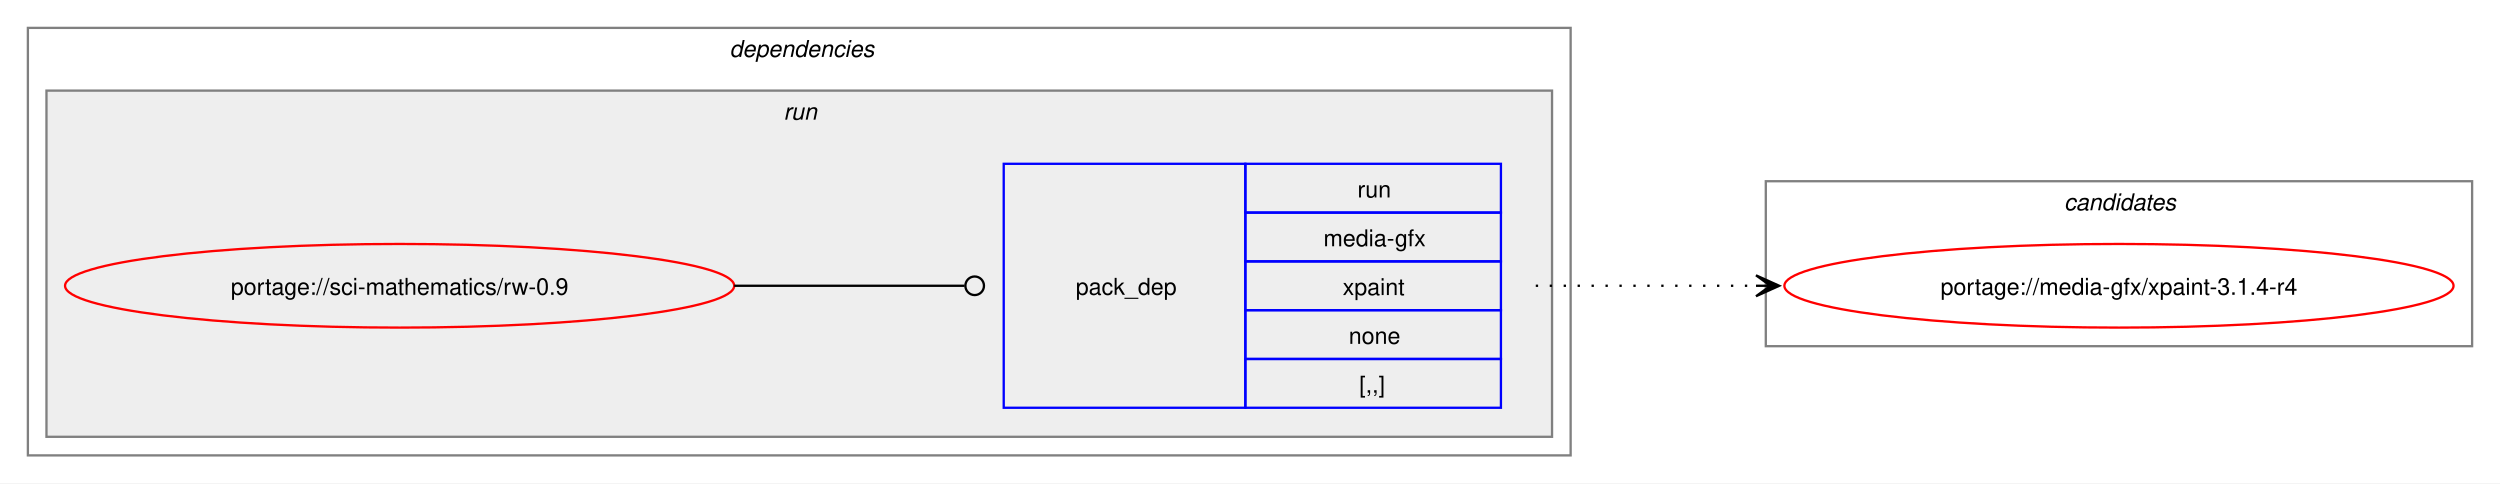
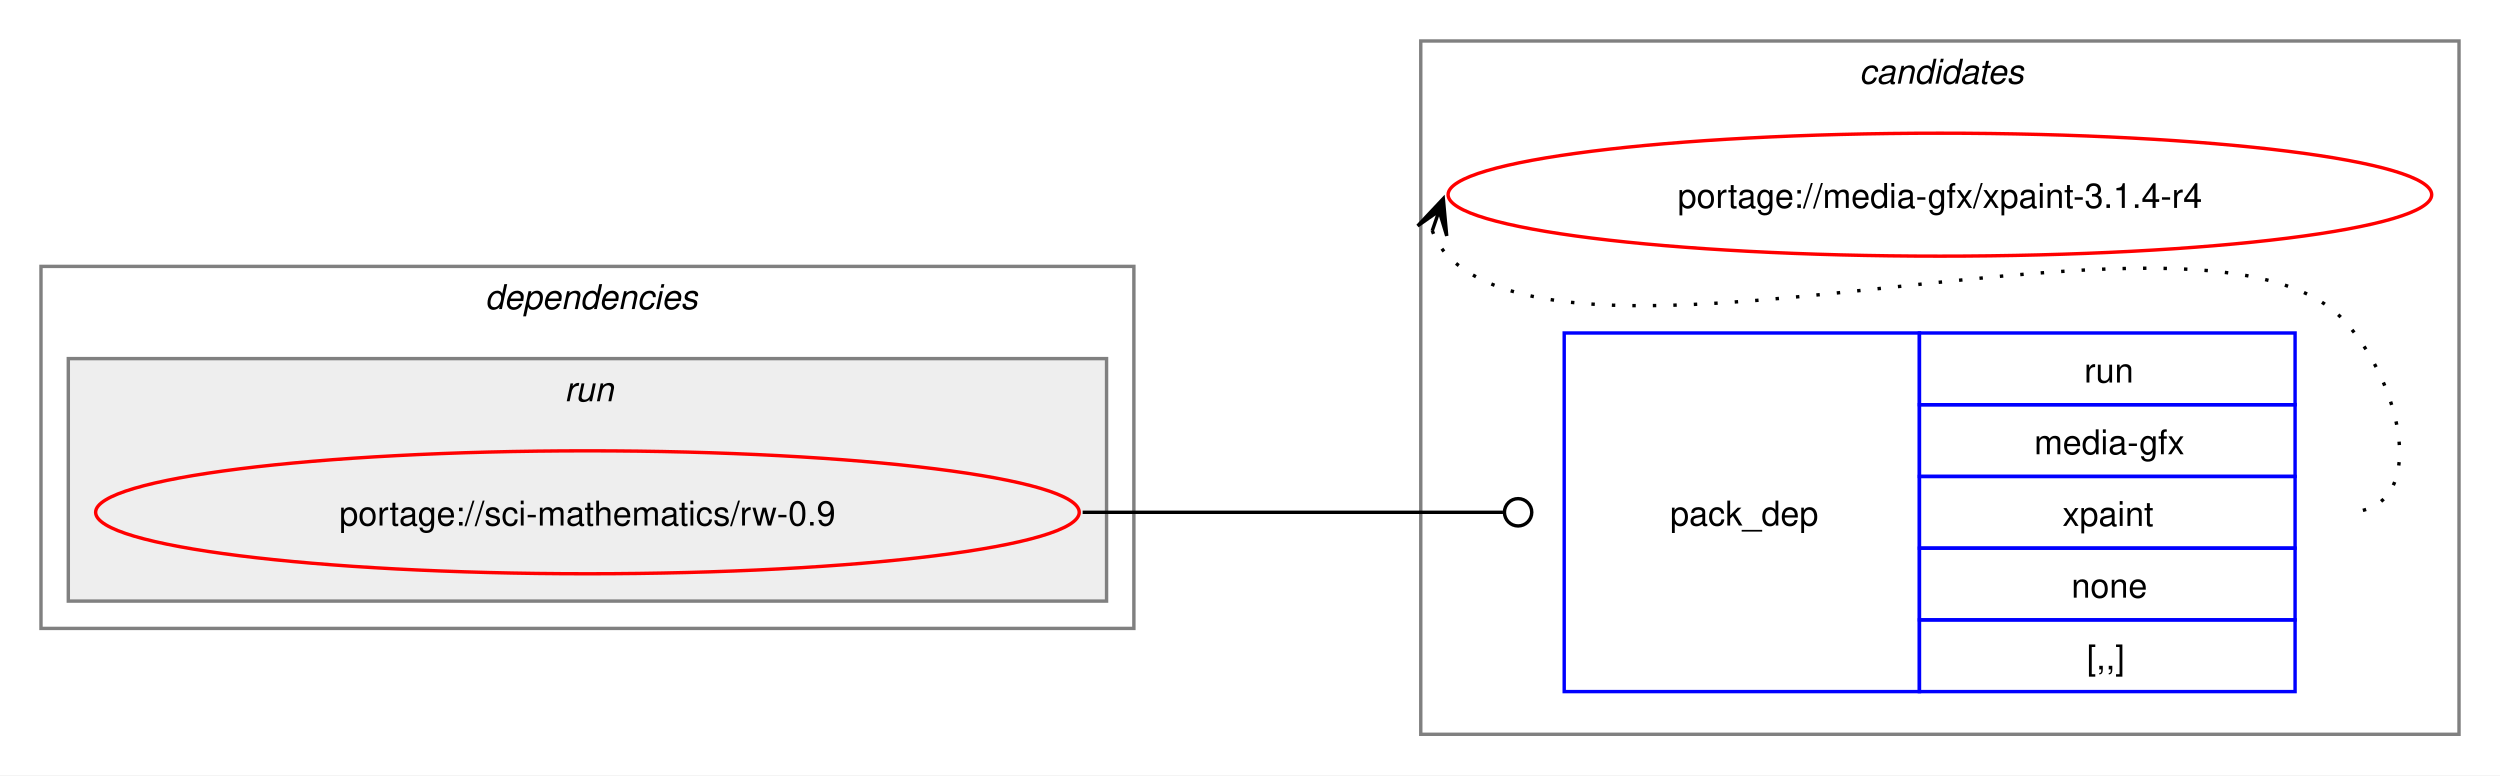
- <svg xmlns="http://www.w3.org/2000/svg" xmlns:xlink="http://www.w3.org/1999/xlink" width="1076pt" height="208pt" viewBox="0.00 0.00 1076.00 208.00">
-   <g id="graph0" class="graph" transform="scale(1 1) rotate(0) translate(4 204)">
-     <polygon fill="white" stroke="none" points="-4,4 -4,-204 1072,-204 1072,4 -4,4" />
+ <svg xmlns="http://www.w3.org/2000/svg" xmlns:xlink="http://www.w3.org/1999/xlink" width="732pt" height="227pt" viewBox="0.00 0.00 732.00 227.00">
+   <g id="graph0" class="graph" transform="scale(1 1) rotate(0) translate(4 223)">
+     <polygon fill="white" stroke="none" points="-4,4 -4,-223 728,-223 728,4 -4,4" />
+     <g id="clust7" class="cluster">
+       <polygon fill="none" stroke="gray" points="412,-8 412,-211 716,-211 716,-8 412,-8" />
+       <text text-anchor="start" x="540.38" y="-198.5" font-family="Helvetica,sans-Serif" font-style="italic" font-size="10.00">candidates</text>
+     </g>
    <g id="clust2" class="cluster">
-       <polygon fill="none" stroke="gray" points="8,-8 8,-192 672,-192 672,-8 8,-8" />
-       <text text-anchor="start" x="310" y="-179.5" font-family="Helvetica,sans-Serif" font-style="italic" font-size="10.00">dependencies</text>
+       <polygon fill="none" stroke="gray" points="8,-39 8,-145 328,-145 328,-39 8,-39" />
+       <text text-anchor="start" x="138" y="-132.5" font-family="Helvetica,sans-Serif" font-style="italic" font-size="10.00">dependencies</text>
    </g>
    <g id="clust5" class="cluster">
-       <polygon fill="#eeeeee" stroke="gray" points="16,-16 16,-165 664,-165 664,-16 16,-16" />
-       <text text-anchor="start" x="333.25" y="-152.5" font-family="Helvetica,sans-Serif" font-style="italic" font-size="10.00">run</text>
-     </g>
-     <g id="clust7" class="cluster">
-       <polygon fill="none" stroke="gray" points="756,-55 756,-126 1060,-126 1060,-55 756,-55" />
-       <text text-anchor="start" x="884.38" y="-113.5" font-family="Helvetica,sans-Serif" font-style="italic" font-size="10.00">candidates</text>
+       <polygon fill="#eeeeee" stroke="gray" points="16,-47 16,-118 320,-118 320,-47 16,-47" />
+       <text text-anchor="start" x="161.25" y="-105.5" font-family="Helvetica,sans-Serif" font-style="italic" font-size="10.00">run</text>
    </g>
    <g id="node1" class="node">
      <g id="a_node1">
        <a xlink:href="../sci-mathematics/rw-0.9.svg" xlink:title="portage://sci-mathematics/rw-0.9">
-           <ellipse fill="none" stroke="red" cx="168" cy="-81" rx="144" ry="18" />
-           <text text-anchor="middle" x="168" y="-77.12" font-family="Helvetica,sans-Serif" font-size="10.00">portage://sci-mathematics/rw-0.9</text>
+           <ellipse fill="none" stroke="red" cx="168" cy="-73" rx="144" ry="18" />
+           <text text-anchor="middle" x="168" y="-69.12" font-family="Helvetica,sans-Serif" font-size="10.00">portage://sci-mathematics/rw-0.9</text>
        </a>
      </g>
    </g>
    <g id="node2" class="node">
-       <polygon fill="none" stroke="blue" points="428,-28.5 428,-133.5 532,-133.5 532,-28.5 428,-28.5" />
-       <text text-anchor="start" x="459" y="-77.12" font-family="Helvetica,sans-Serif" font-size="10.00">pack_dep</text>
-       <polygon fill="none" stroke="blue" points="532,-112.5 532,-133.5 642,-133.5 642,-112.5 532,-112.5" />
-       <text text-anchor="start" x="580.25" y="-119" font-family="Helvetica,sans-Serif" font-size="10.00">run</text>
-       <polygon fill="none" stroke="blue" points="532,-91.5 532,-112.5 642,-112.5 642,-91.5 532,-91.5" />
-       <text text-anchor="start" x="565.62" y="-98" font-family="Helvetica,sans-Serif" font-size="10.00">media-gfx</text>
-       <polygon fill="none" stroke="blue" points="532,-70.5 532,-91.5 642,-91.5 642,-70.5 532,-70.5" />
-       <text text-anchor="start" x="573.88" y="-77" font-family="Helvetica,sans-Serif" font-size="10.00">xpaint</text>
-       <polygon fill="none" stroke="blue" points="532,-49.5 532,-70.5 642,-70.5 642,-49.5 532,-49.5" />
-       <text text-anchor="start" x="576.5" y="-56" font-family="Helvetica,sans-Serif" font-size="10.00">none</text>
-       <polygon fill="none" stroke="blue" points="532,-28.5 532,-49.5 642,-49.5 642,-28.5 532,-28.5" />
-       <text text-anchor="start" x="581" y="-35" font-family="Helvetica,sans-Serif" font-size="10.00">[,,]</text>
+       <polygon fill="none" stroke="blue" points="454,-20.5 454,-125.5 558,-125.5 558,-20.5 454,-20.5" />
+       <text text-anchor="start" x="485" y="-69.12" font-family="Helvetica,sans-Serif" font-size="10.00">pack_dep</text>
+       <polygon fill="none" stroke="blue" points="558,-104.5 558,-125.5 668,-125.5 668,-104.5 558,-104.5" />
+       <text text-anchor="start" x="606.25" y="-111" font-family="Helvetica,sans-Serif" font-size="10.00">run</text>
+       <polygon fill="none" stroke="blue" points="558,-83.5 558,-104.5 668,-104.5 668,-83.5 558,-83.5" />
+       <text text-anchor="start" x="591.62" y="-90" font-family="Helvetica,sans-Serif" font-size="10.00">media-gfx</text>
+       <polygon fill="none" stroke="blue" points="558,-62.5 558,-83.5 668,-83.5 668,-62.5 558,-62.5" />
+       <text text-anchor="start" x="599.88" y="-69" font-family="Helvetica,sans-Serif" font-size="10.00">xpaint</text>
+       <polygon fill="none" stroke="blue" points="558,-41.5 558,-62.5 668,-62.5 668,-41.5 558,-41.5" />
+       <text text-anchor="start" x="602.5" y="-48" font-family="Helvetica,sans-Serif" font-size="10.00">none</text>
+       <polygon fill="none" stroke="blue" points="558,-20.5 558,-41.5 668,-41.5 668,-20.5 558,-20.5" />
+       <text text-anchor="start" x="607" y="-27" font-family="Helvetica,sans-Serif" font-size="10.00">[,,]</text>
    </g>
    <g id="edge1" class="edge">
-       <path fill="none" stroke="black" d="M312,-81C356.91,-81 370.3,-81 411.15,-81" />
-       <ellipse fill="none" stroke="black" cx="415.5" cy="-81" rx="4" ry="4" />
+       <path fill="none" stroke="black" d="M313,-73C368.57,-73 384.66,-73 436.07,-73" />
+       <ellipse fill="none" stroke="black" cx="440.5" cy="-73" rx="4" ry="4" />
    </g>
    <g id="node3" class="node">
      <g id="a_node3">
        <a xlink:href="../media-gfx/xpaint-3.1.4-r4.svg" xlink:title="portage://media-gfx/xpaint-3.1.4-r4">
-           <ellipse fill="none" stroke="red" cx="908" cy="-81" rx="144" ry="18" />
-           <text text-anchor="middle" x="908" y="-77.12" font-family="Helvetica,sans-Serif" font-size="10.00">portage://media-gfx/xpaint-3.1.4-r4</text>
+           <ellipse fill="none" stroke="red" cx="564" cy="-166" rx="144" ry="18" />
+           <text text-anchor="middle" x="564" y="-162.12" font-family="Helvetica,sans-Serif" font-size="10.00">portage://media-gfx/xpaint-3.1.4-r4</text>
        </a>
      </g>
    </g>
    <g id="edge2" class="edge">
-       <path fill="none" stroke="black" stroke-dasharray="1,5" d="M657,-81C700.25,-81 713.72,-81 752.08,-81" />
-       <polygon fill="black" stroke="black" points="761.78,-81 751.78,-85.5 758,-81 751.78,-81 751.78,-81 751.78,-81 758,-81 751.78,-76.5 761.78,-81" />
+       <path fill="none" stroke="black" stroke-dasharray="1,5" d="M415.37,-155.45C416.4,-152.7 418.07,-149.96 420,-148 460.96,-106.42 641.83,-171.85 682,-129.5 699.28,-111.28 708.12,-73 683,-73" />
+       <polygon fill="black" stroke="black" points="418.6,-164.85 411.09,-156.86 417.37,-161.27 415.34,-155.39 415.34,-155.39 415.34,-155.39 417.37,-161.27 419.6,-153.93 418.6,-164.85" />
    </g>
  </g>
</svg>
